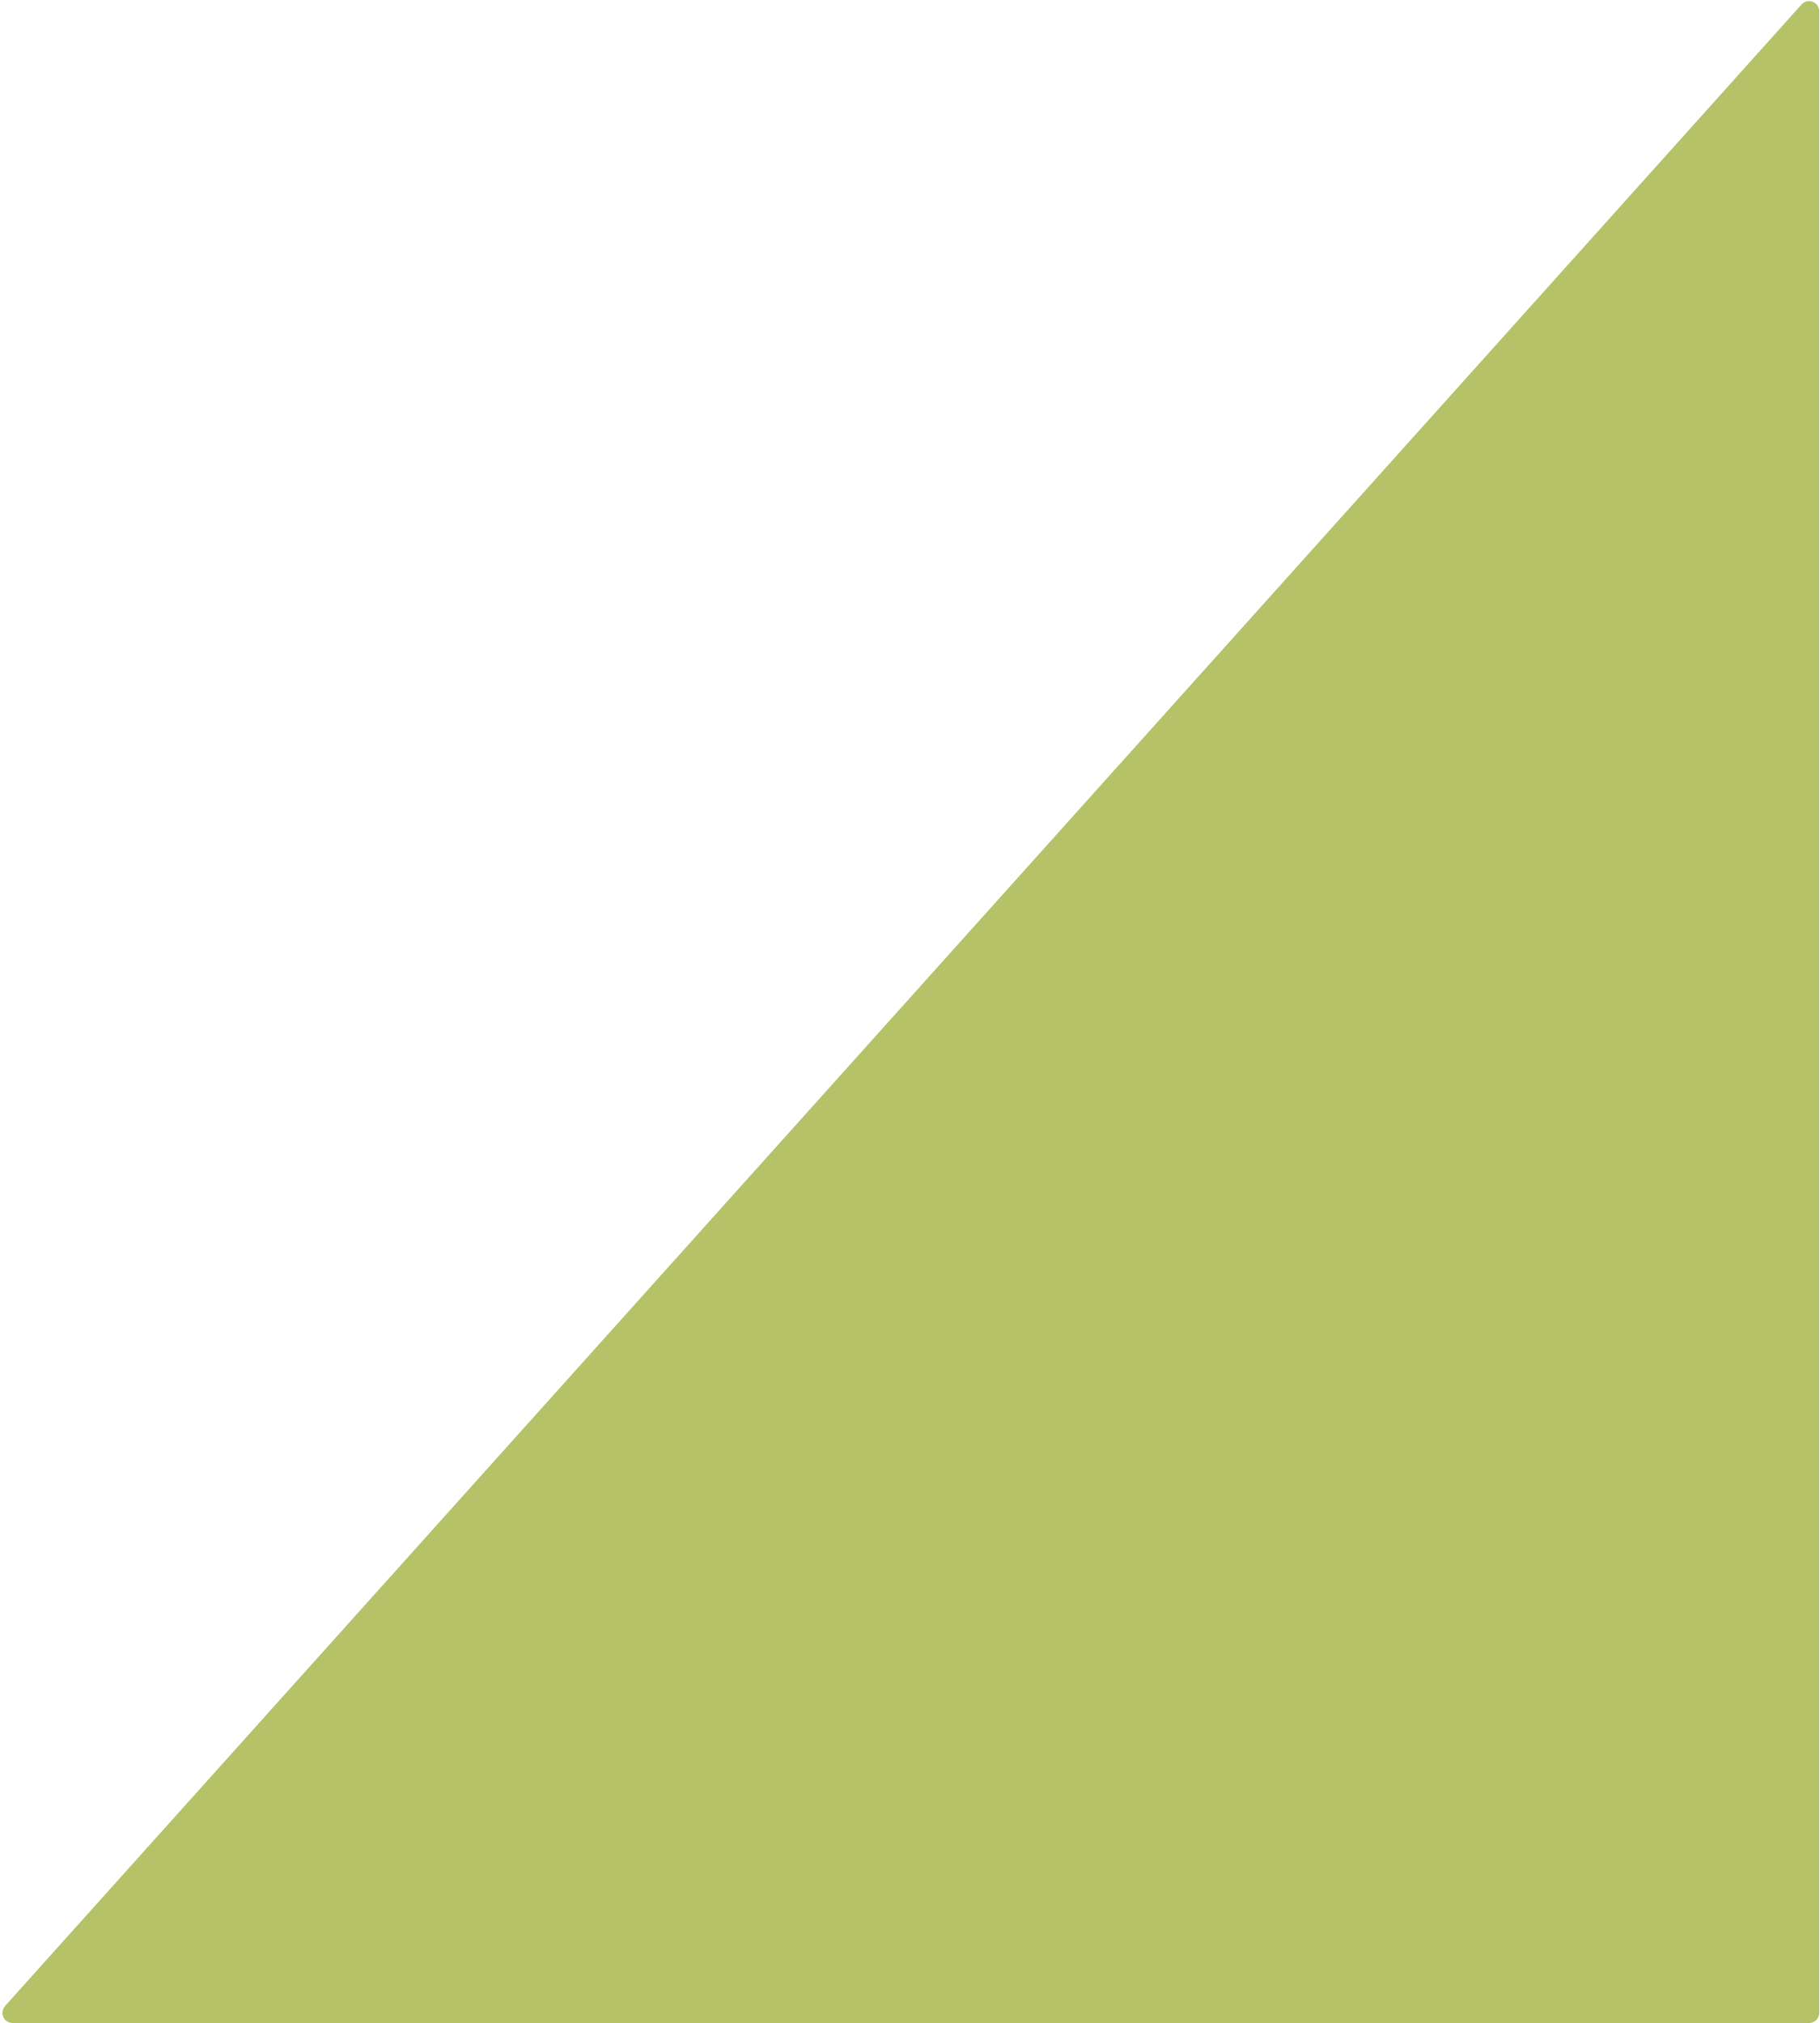
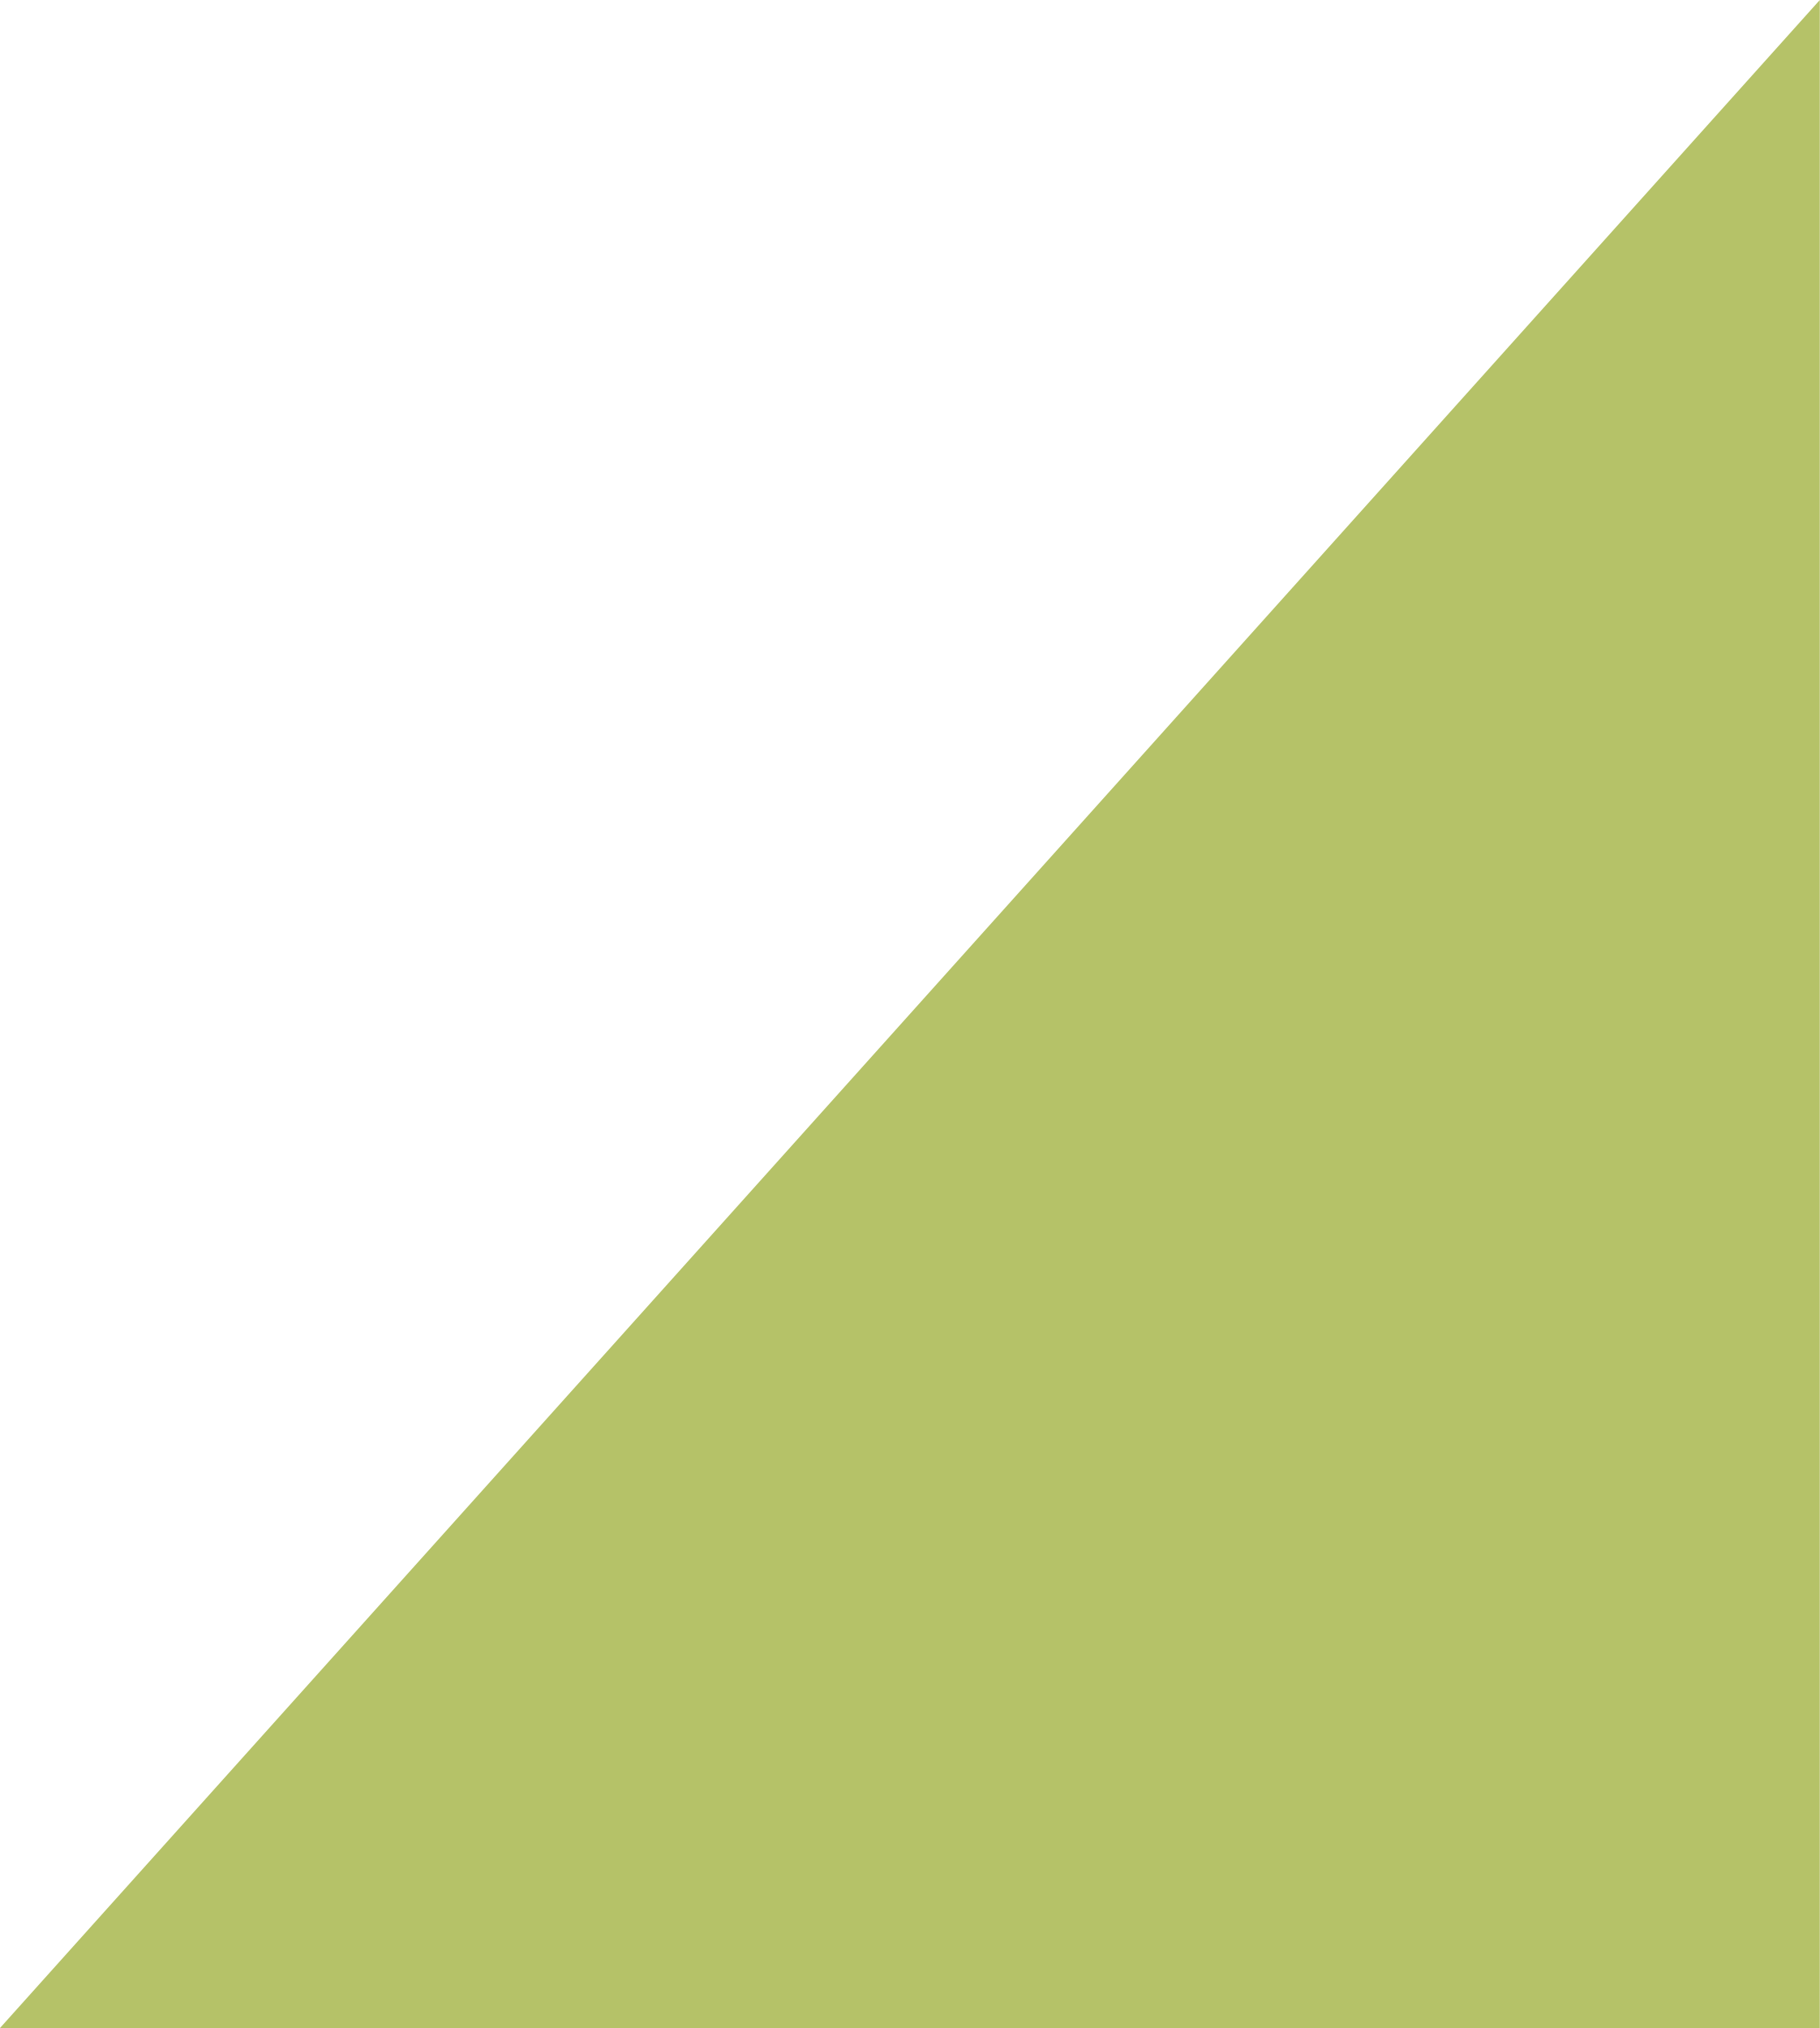
- <svg xmlns="http://www.w3.org/2000/svg" width="714" height="794" viewBox="0 0 714 794" fill="none">
-   <path d="M1.988 787.328L707.023 1.774C709.474 -0.957 714 0.777 714 4.445V790C714 792.209 712.209 794 710 794H4.965C1.504 794 -0.324 789.904 1.988 787.328Z" fill="#B5C268" />
+ <svg xmlns="http://www.w3.org/2000/svg" width="718" height="800" viewBox="0 0 718 800" fill="none">
+   <path d="M0 800L718 0V800H0Z" fill="#B5C268" />
</svg>
